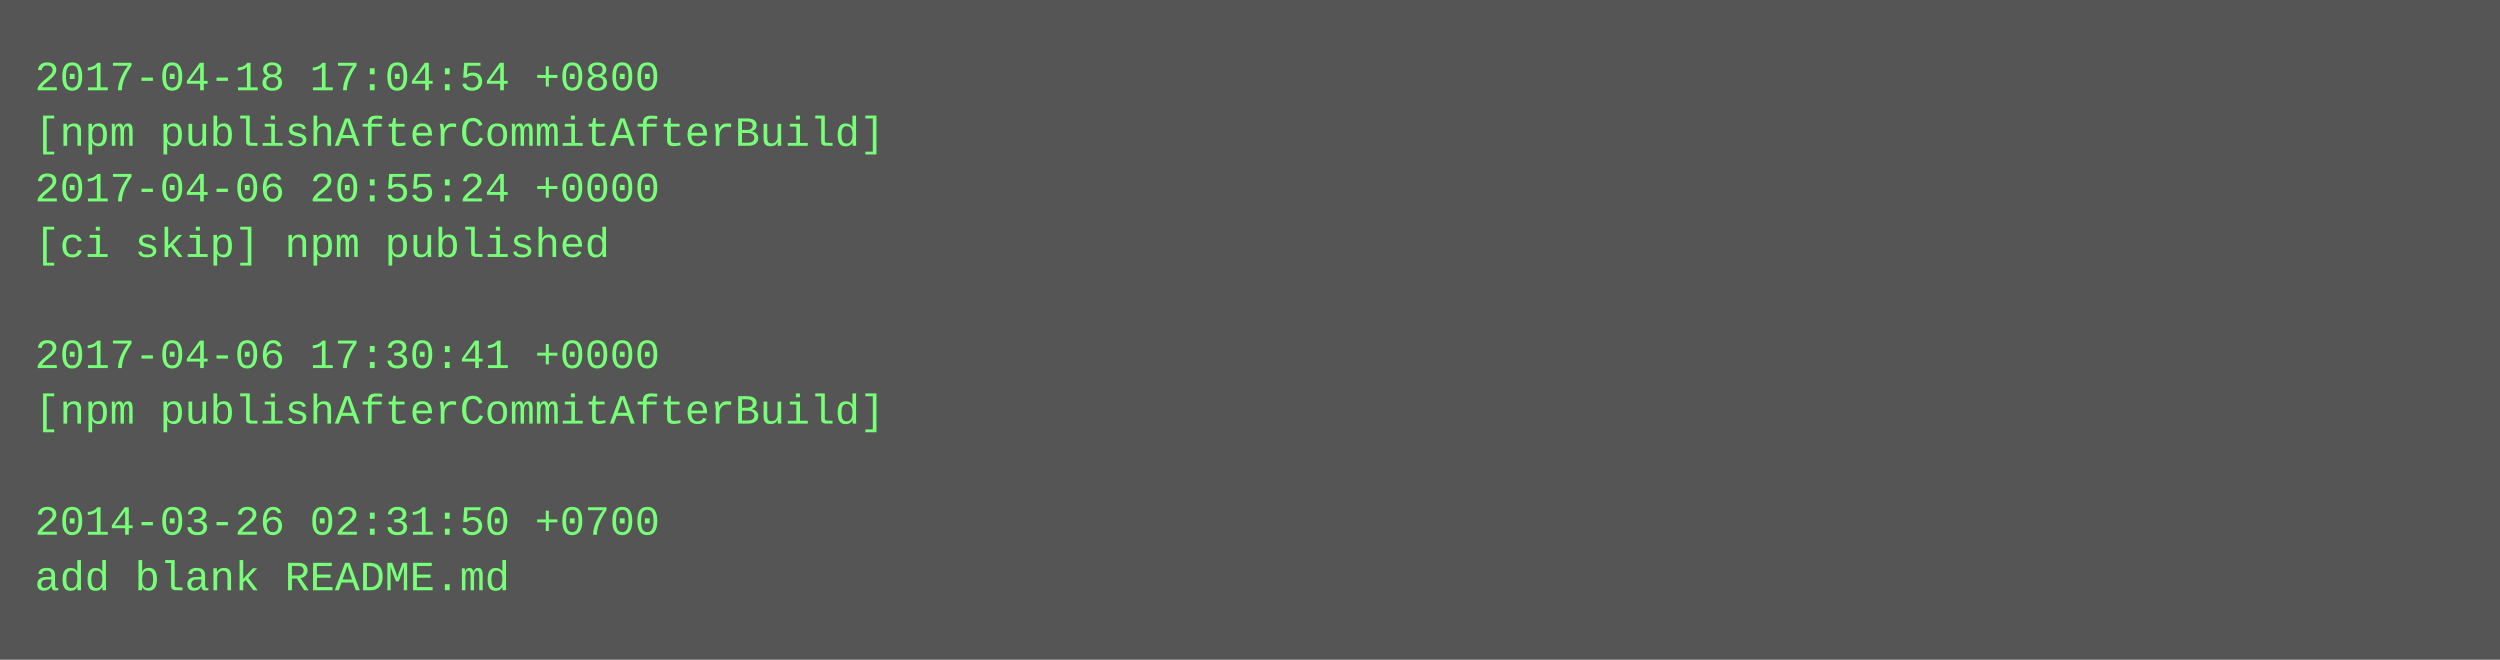
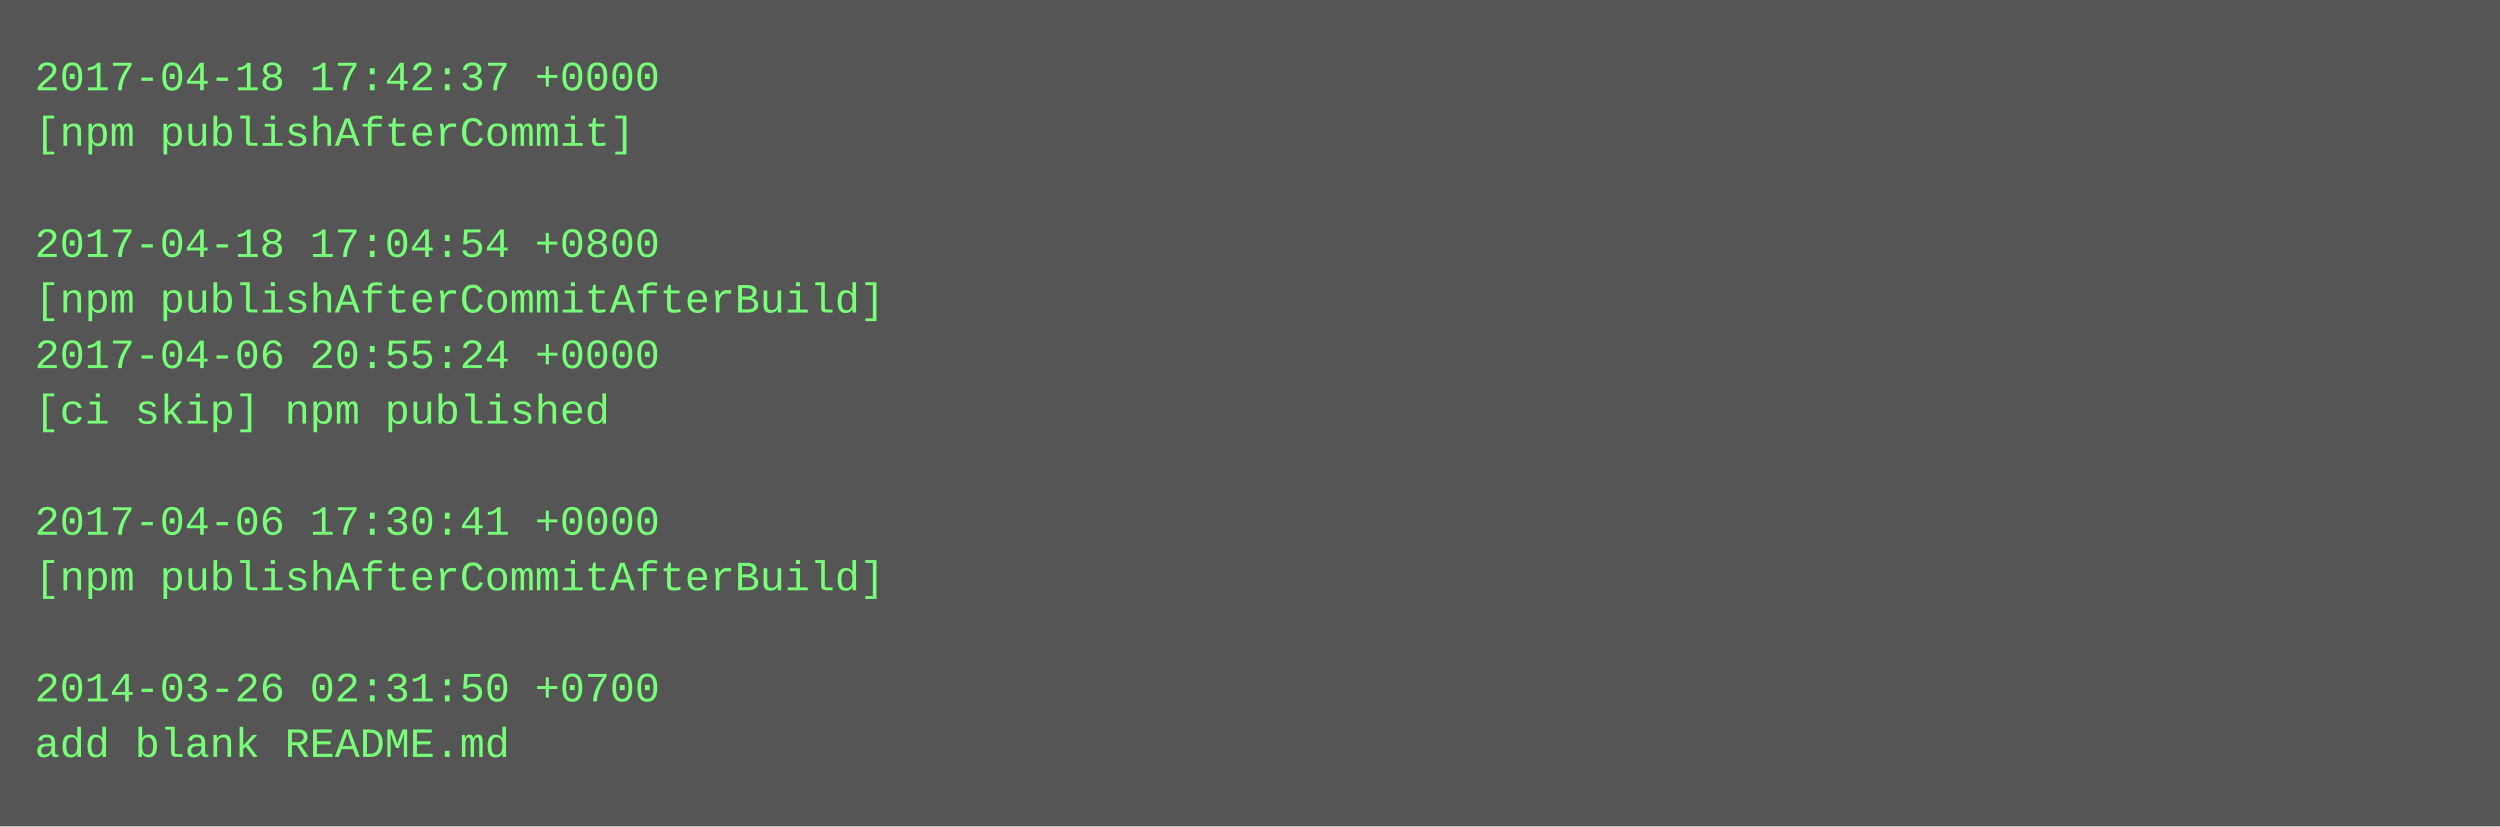
- <svg xmlns="http://www.w3.org/2000/svg" height="190" width="720">
-   <rect height="190" fill="#555" width="720" />
+ <svg xmlns="http://www.w3.org/2000/svg" height="238" width="720">
+   <rect height="238" fill="#555" width="720" />
  <text fill="#7f7" font-family="Courier New" font-size="12" xml:space="preserve">
-     <tspan x="10" y="26">2017-04-18 17:04:54 +0800</tspan>
-     <tspan x="10" y="42">[npm publishAfterCommitAfterBuild]</tspan>
-     <tspan x="10" y="58">2017-04-06 20:55:24 +0000</tspan>
-     <tspan x="10" y="74">[ci skip] npm published</tspan>
-     <tspan x="10" y="90" />
-     <tspan x="10" y="106">2017-04-06 17:30:41 +0000</tspan>
-     <tspan x="10" y="122">[npm publishAfterCommitAfterBuild]</tspan>
+     <tspan x="10" y="26">2017-04-18 17:42:37 +0000</tspan>
+     <tspan x="10" y="42">[npm publishAfterCommit]</tspan>
+     <tspan x="10" y="58" />
+     <tspan x="10" y="74">2017-04-18 17:04:54 +0800</tspan>
+     <tspan x="10" y="90">[npm publishAfterCommitAfterBuild]</tspan>
+     <tspan x="10" y="106">2017-04-06 20:55:24 +0000</tspan>
+     <tspan x="10" y="122">[ci skip] npm published</tspan>
    <tspan x="10" y="138" />
-     <tspan x="10" y="154">2014-03-26 02:31:50 +0700</tspan>
-     <tspan x="10" y="170">add blank README.md</tspan>
+     <tspan x="10" y="154">2017-04-06 17:30:41 +0000</tspan>
+     <tspan x="10" y="170">[npm publishAfterCommitAfterBuild]</tspan>
+     <tspan x="10" y="186" />
+     <tspan x="10" y="202">2014-03-26 02:31:50 +0700</tspan>
+     <tspan x="10" y="218">add blank README.md</tspan>
  </text>
</svg>
